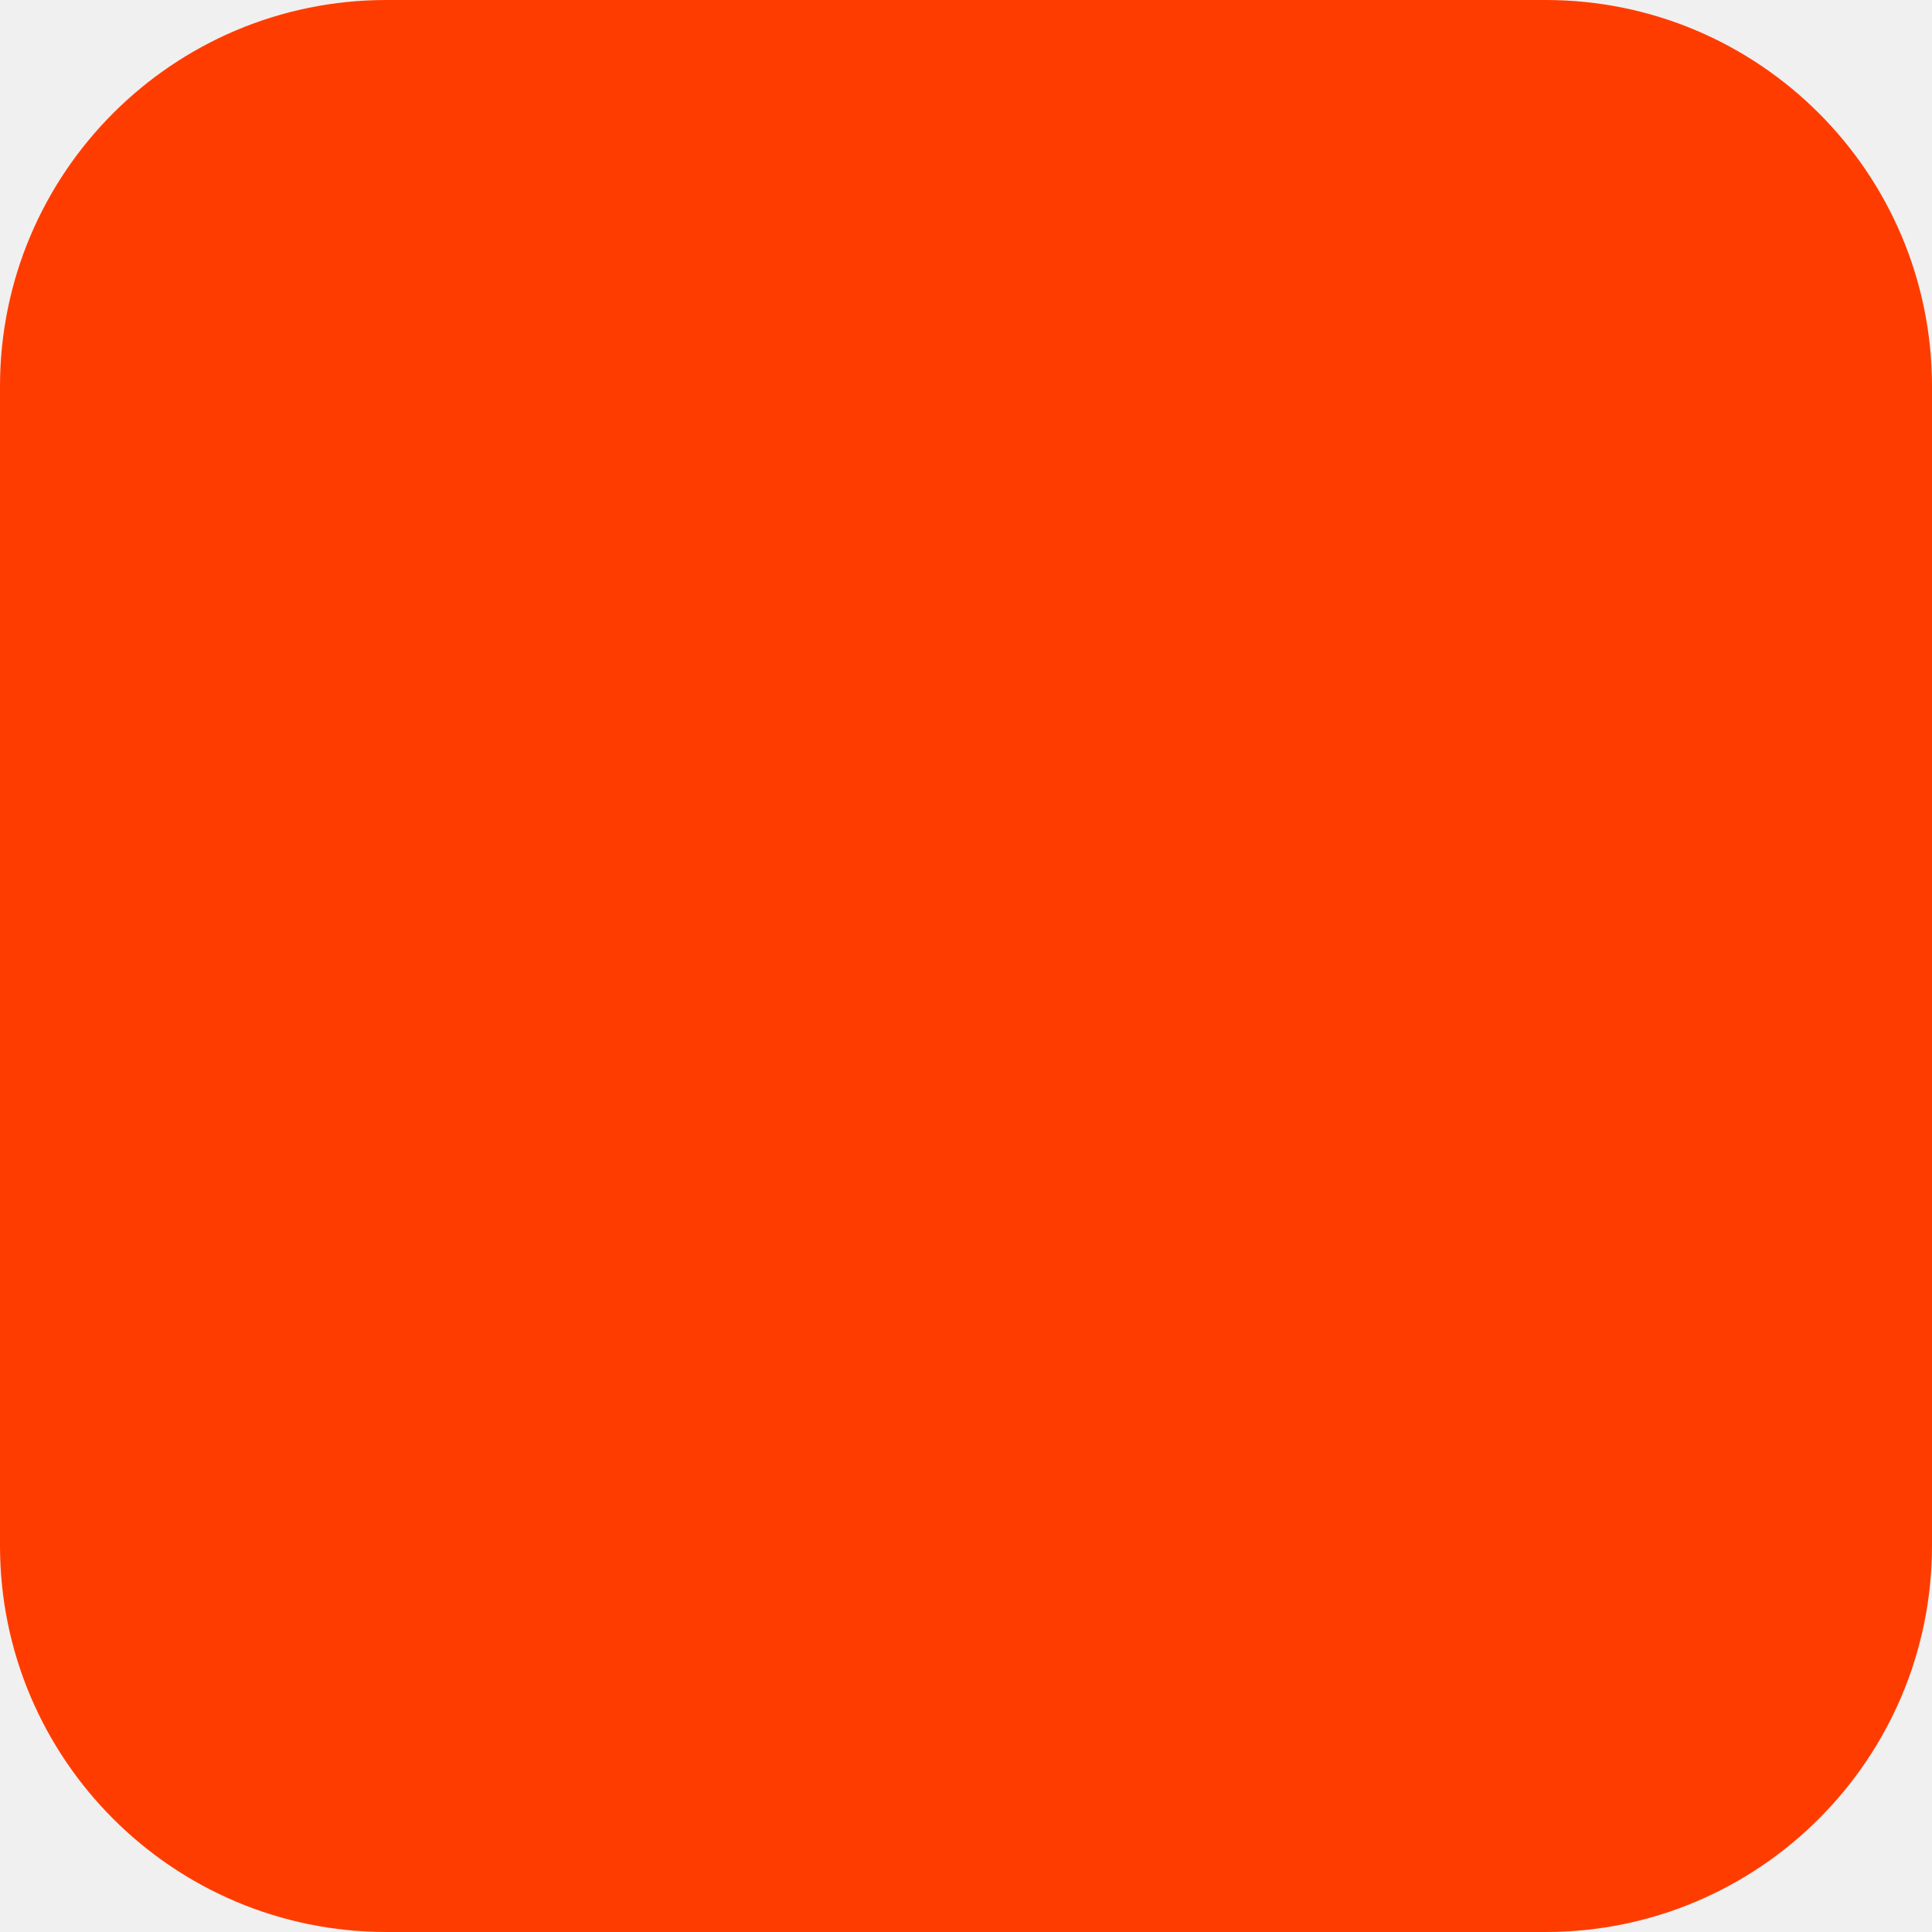
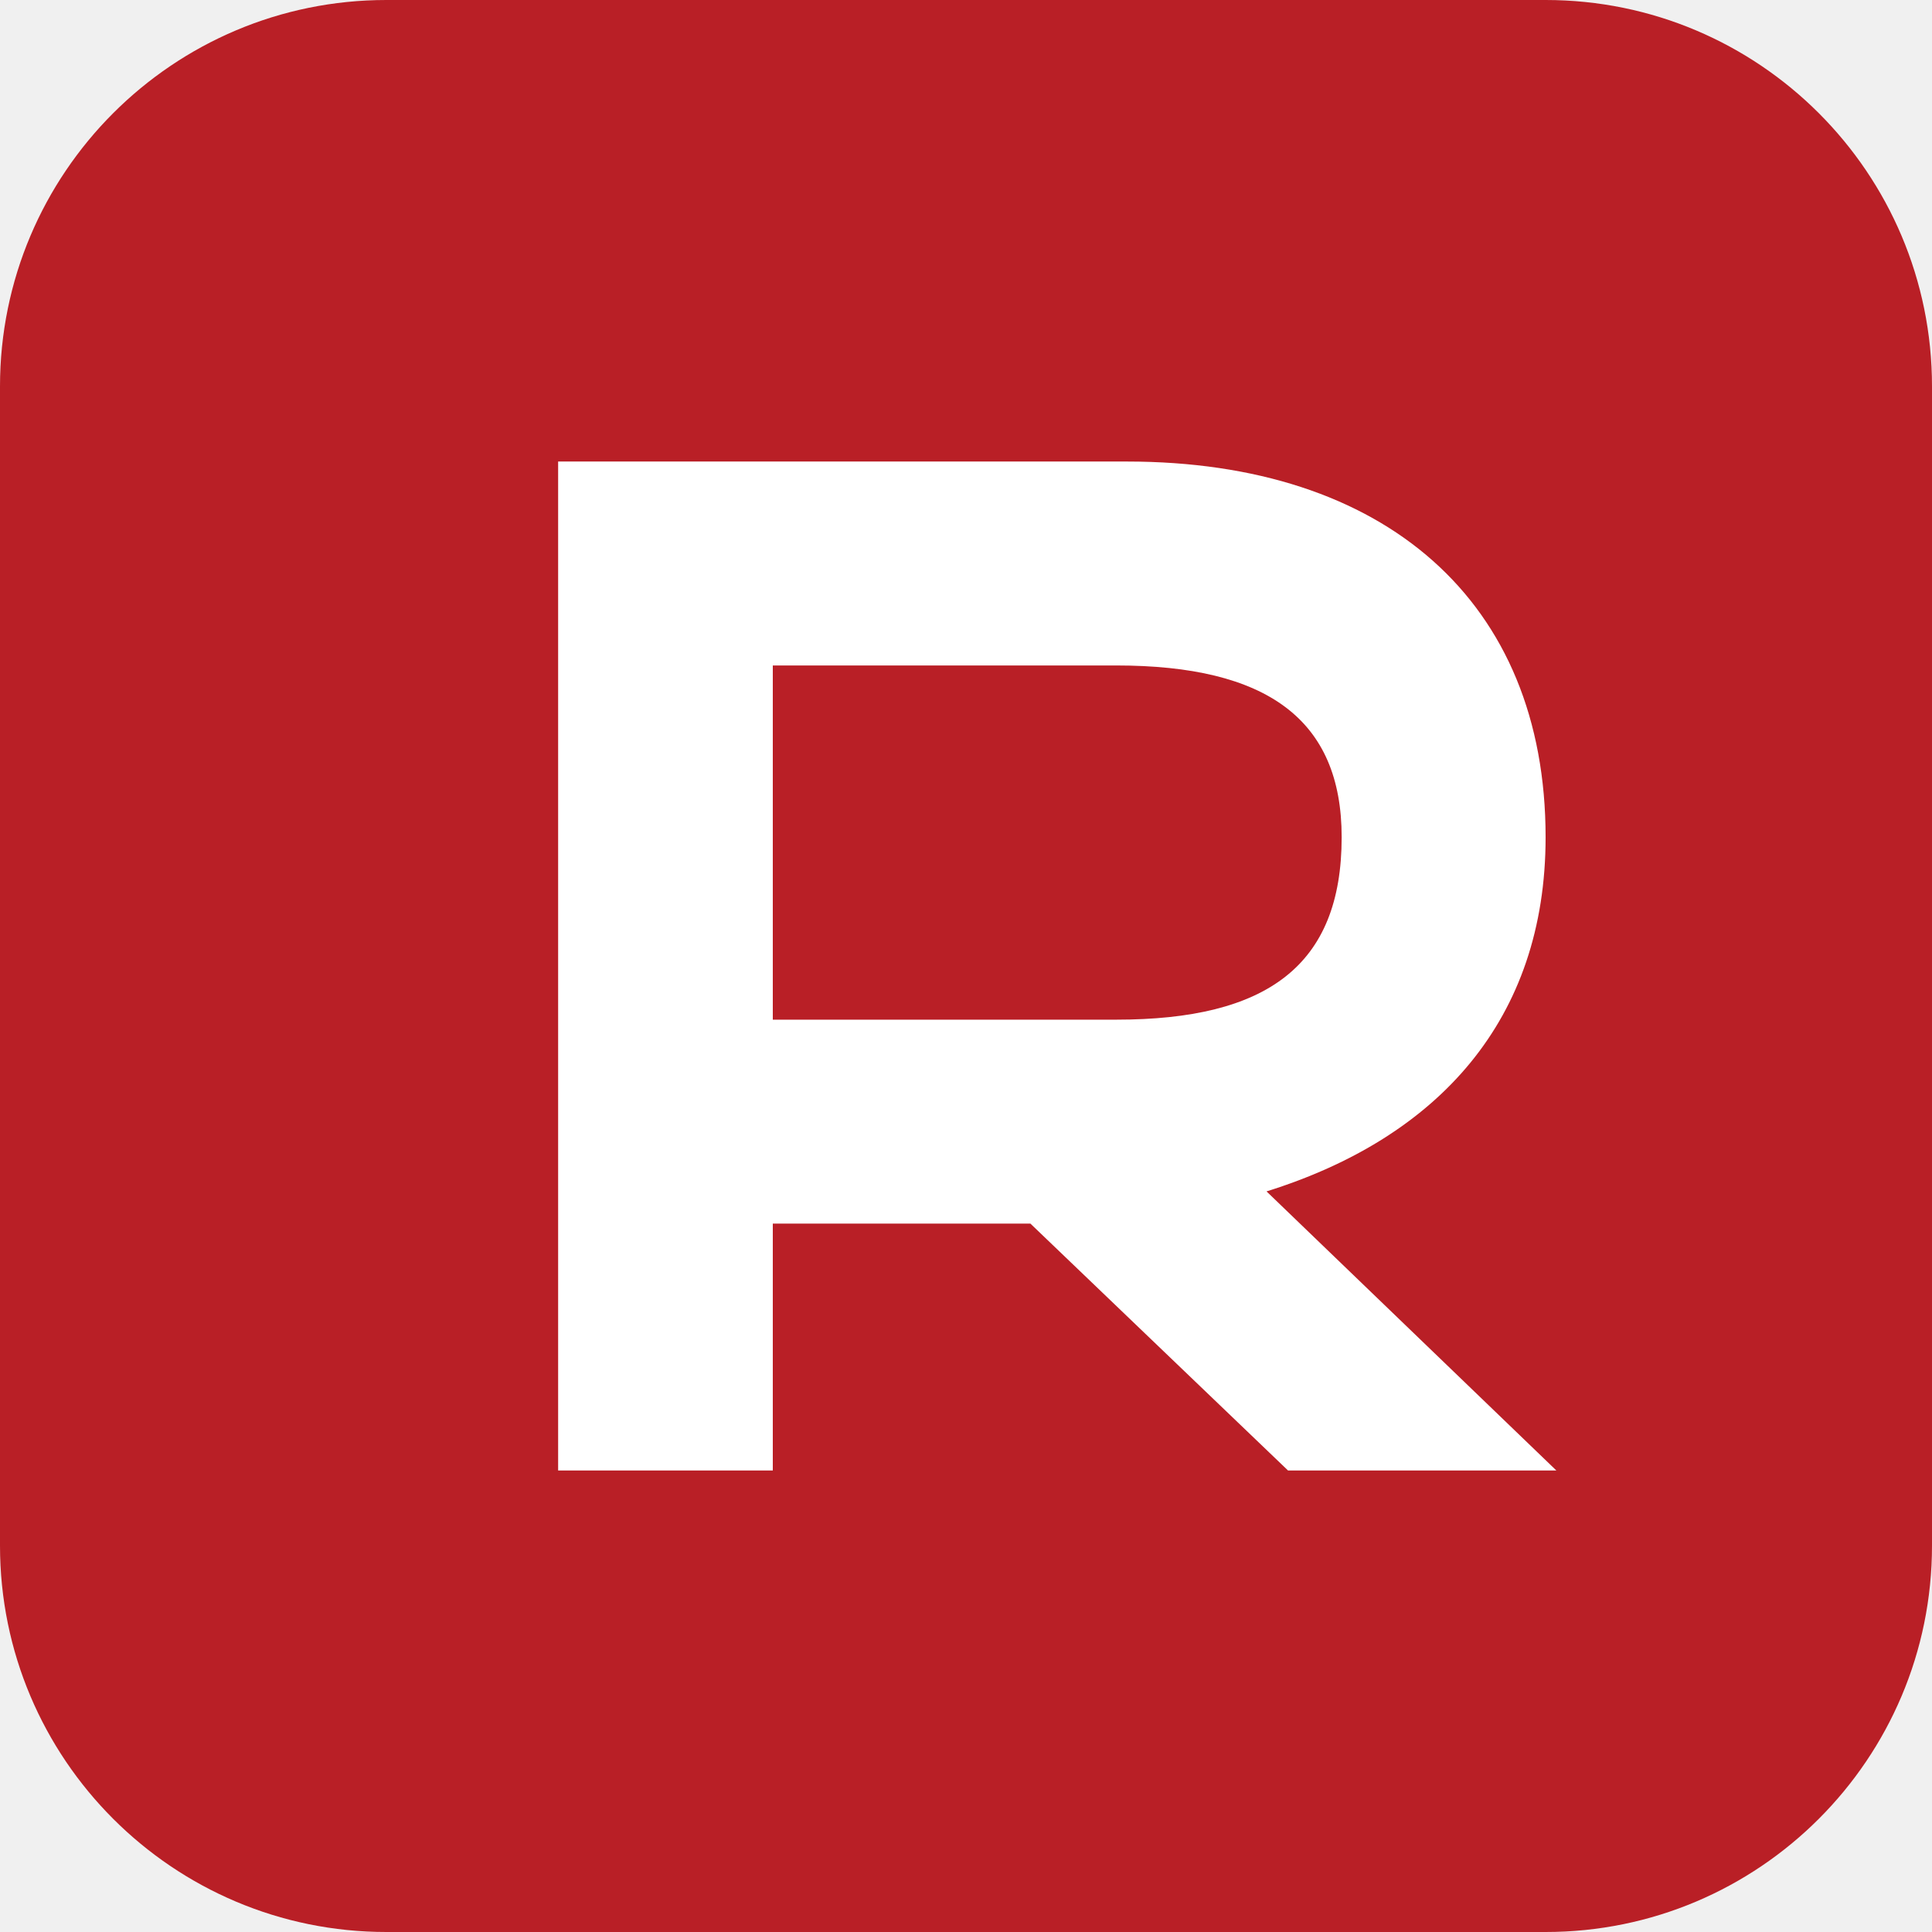
<svg xmlns="http://www.w3.org/2000/svg" width="180" height="180" viewBox="0 0 180 180" fill="none">
-   <rect width="180" height="180" rx="36" fill="#FF3C00" />
+   <rect width="180" height="180" rx="36" fill="#B91F26" />
+   <path fill-rule="evenodd" clip-rule="evenodd" d="M52 43H105C129 43 144 56 144 78C144 95 134 106 118 111L145 137H120L96 114H72V137H52V43ZM72 62V95H104C118 95 125 90 125 78C125 67 118 62 104 62H72Z" fill="white" />
</svg>
